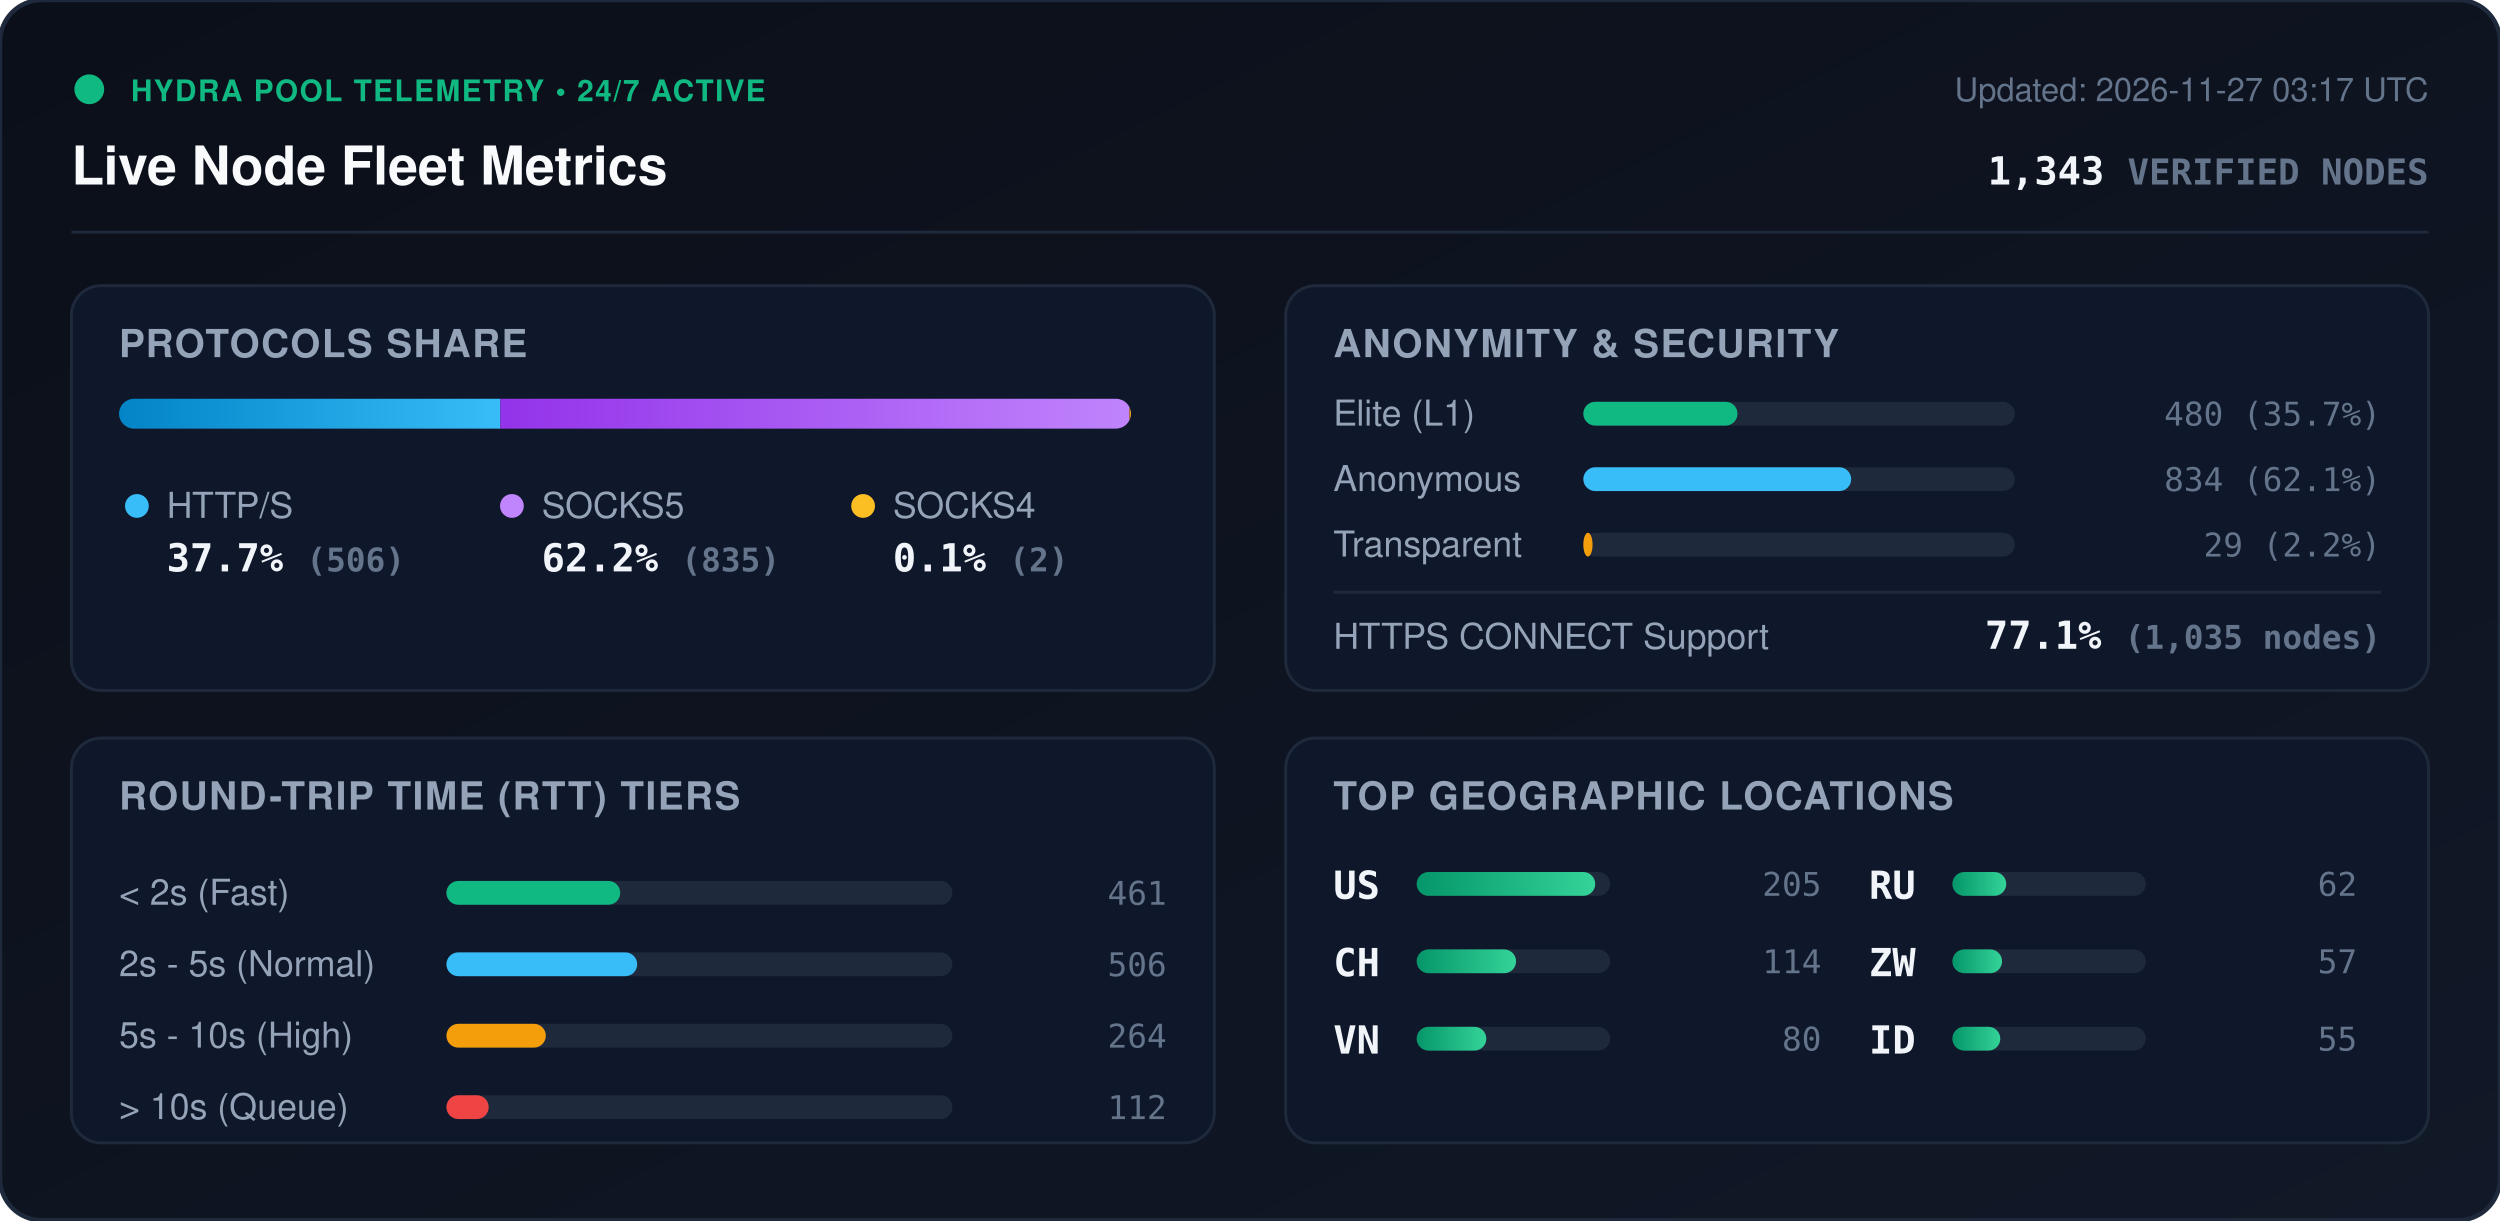
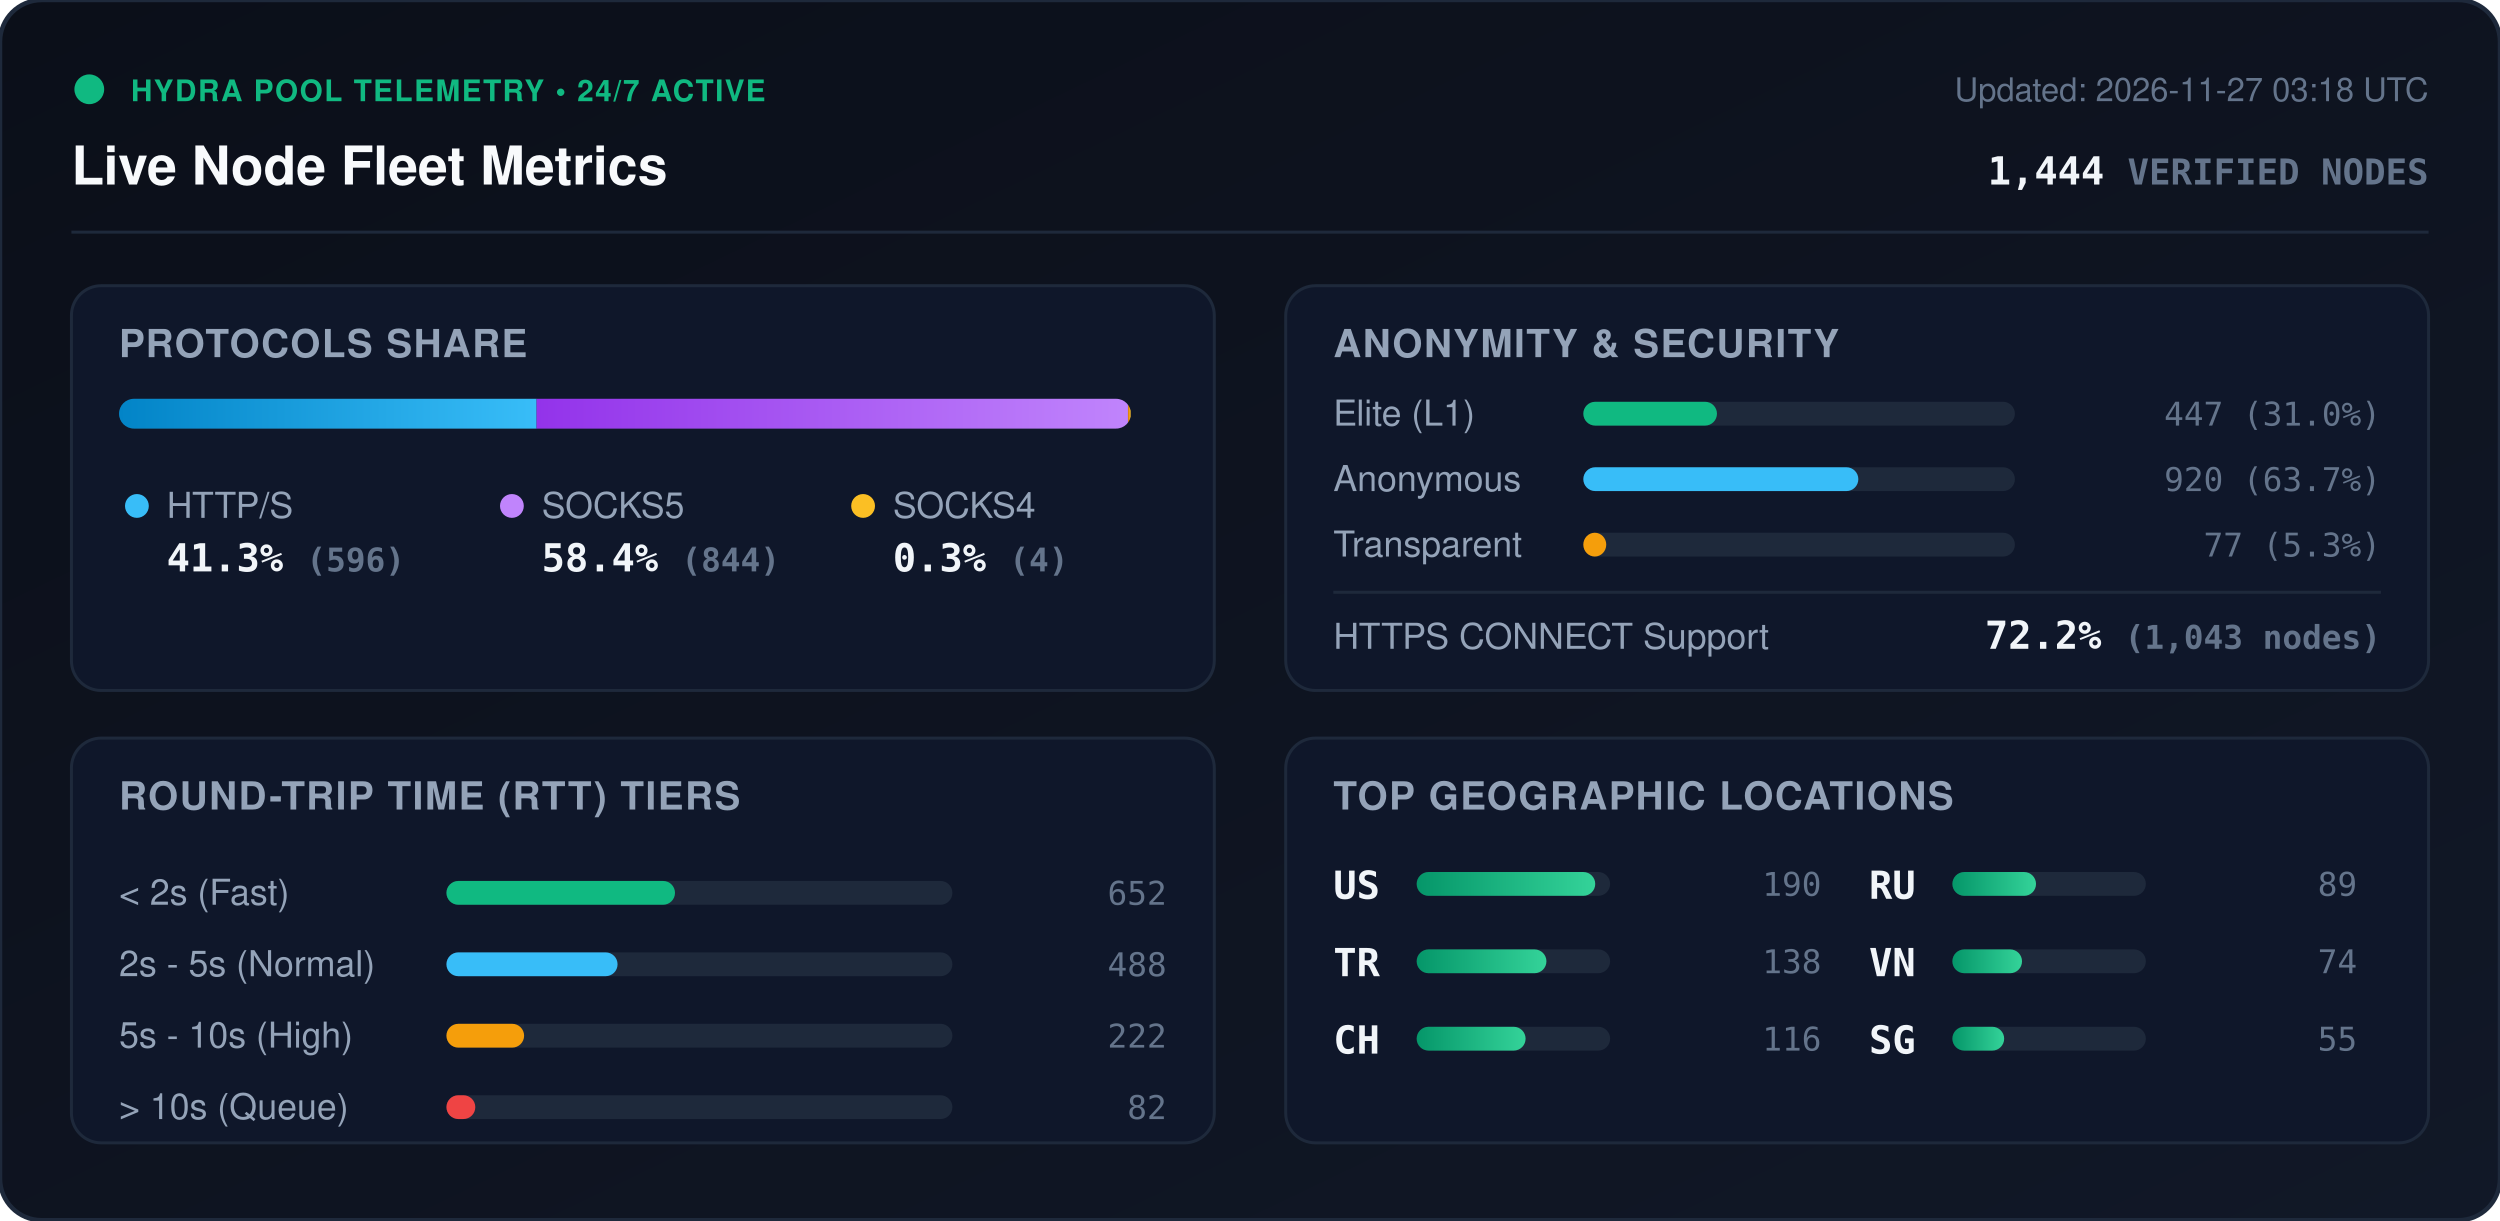
<svg xmlns="http://www.w3.org/2000/svg" viewBox="0 0 840 410" width="840" height="410" style="max-width: 100%; height: auto;">
  <defs>
    <linearGradient id="bg" x1="0%" y1="0%" x2="100%" y2="100%">
      <stop offset="0%" stop-color="#0b0f19" />
      <stop offset="100%" stop-color="#111827" />
    </linearGradient>
    <linearGradient id="bar-http" x1="0%" y1="0%" x2="100%" y2="0%">
      <stop offset="0%" stop-color="#0284c7" />
      <stop offset="100%" stop-color="#38bdf8" />
    </linearGradient>
    <linearGradient id="bar-socks5" x1="0%" y1="0%" x2="100%" y2="0%">
      <stop offset="0%" stop-color="#9333ea" />
      <stop offset="100%" stop-color="#c084fc" />
    </linearGradient>
    <linearGradient id="bar-socks4" x1="0%" y1="0%" x2="100%" y2="0%">
      <stop offset="0%" stop-color="#d97706" />
      <stop offset="100%" stop-color="#fbbf24" />
    </linearGradient>
    <linearGradient id="bar-green" x1="0%" y1="0%" x2="100%" y2="0%">
      <stop offset="0%" stop-color="#059669" />
      <stop offset="100%" stop-color="#34d399" />
    </linearGradient>
    <clipPath id="prog-track-clip">
      <rect width="340.0" height="10" rx="5" />
    </clipPath>
    <style>
      .title { font: 700 18px -apple-system, BlinkMacSystemFont, 'Segoe UI', Helvetica, Arial, sans-serif; fill: #f8fafc; }
      .sub { font: 500 11px -apple-system, BlinkMacSystemFont, 'Segoe UI', Helvetica, Arial, sans-serif; fill: #64748b; }
      .section-hdr { font: 600 13px -apple-system, BlinkMacSystemFont, 'Segoe UI', Helvetica, Arial, sans-serif; fill: #94a3b8; letter-spacing: 0.5px; }
      .metric-val { font: 700 13px -apple-system, BlinkMacSystemFont, 'Segoe UI', Helvetica, Arial, sans-serif; fill: #f1f5f9; }
      .metric-lbl { font: 500 12px -apple-system, BlinkMacSystemFont, 'Segoe UI', Helvetica, Arial, sans-serif; fill: #94a3b8; }
      .badge-txt { font: 700 10px -apple-system, BlinkMacSystemFont, 'Segoe UI', Helvetica, Arial, sans-serif; fill: #10b981; letter-spacing: 0.5px; }
      .mono { font-family: ui-monospace, SFMono-Regular, Menlo, Monaco, Consolas, monospace; }
      .pulse { animation: beacon 2s infinite ease-in-out; }
      @keyframes beacon { 0%, 100% { opacity: 1; } 50% { opacity: 0.35; } }
    </style>
  </defs>
  <rect width="840" height="410" rx="14" fill="url(#bg)" stroke="#1e293b" stroke-width="1.5" />
  <g transform="translate(24, 24)">
    <circle cx="6" cy="6" r="5" fill="#10b981" class="pulse" />
    <text x="20" y="10" class="badge-txt">HYDRA POOL TELEMETRY • 24/7 ACTIVE</text>
    <text x="0" y="38" class="title">Live Node Fleet Metrics</text>
-     <text x="792" y="10" text-anchor="end" class="sub">Updated: 2026-11-27 03:17 UTC</text>
-     <text x="792" y="38" text-anchor="end" class="metric-val mono" fill="#38bdf8">1,343 <tspan font-size="12" fill="#64748b">VERIFIED NODES</tspan>
+     <text x="792" y="10" text-anchor="end" class="sub">Updated: 2026-11-27 03:18 UTC</text>
+     <text x="792" y="38" text-anchor="end" class="metric-val mono" fill="#38bdf8">1,444 <tspan font-size="12" fill="#64748b">VERIFIED NODES</tspan>
    </text>
  </g>
  <line x1="24" y1="78" x2="816" y2="78" stroke="#1e293b" stroke-width="1" />
  <g transform="translate(24, 96)">
    <rect width="384" height="136" rx="10" fill="#0f172a" stroke="#1e293b" />
    <text x="16" y="24" class="section-hdr">PROTOCOLS SHARE</text>
    <g transform="translate(16, 38)">
      <rect width="340.0" height="10" rx="5" fill="#1e293b" />
      <g clip-path="url(#prog-track-clip)">
-         <rect x="0" width="128.1" height="10" fill="url(#bar-http)" />
-         <rect x="128.1" width="211.4" height="10" fill="url(#bar-socks5)" />
-         <rect x="339.5" width="0.5" height="10" fill="url(#bar-socks4)" />
+         <rect x="0" width="140.3" height="10" fill="url(#bar-http)" />
+         <rect x="140.3" width="198.7" height="10" fill="url(#bar-socks5)" />
+         <rect x="339.0" width="0.9" height="10" fill="url(#bar-socks4)" />
      </g>
    </g>
    <g transform="translate(16, 68)">
      <circle cx="6" cy="6" r="4" fill="#38bdf8" />
      <text x="16" y="10" class="metric-lbl">HTTP/S</text>
-       <text x="16" y="28" class="metric-val mono">37.7% <tspan font-size="11" fill="#64748b">(506)</tspan>
+       <text x="16" y="28" class="metric-val mono">41.3% <tspan font-size="11" fill="#64748b">(596)</tspan>
      </text>
      <circle cx="132" cy="6" r="4" fill="#c084fc" />
      <text x="142" y="10" class="metric-lbl">SOCKS5</text>
-       <text x="142" y="28" class="metric-val mono">62.2% <tspan font-size="11" fill="#64748b">(835)</tspan>
+       <text x="142" y="28" class="metric-val mono">58.4% <tspan font-size="11" fill="#64748b">(844)</tspan>
      </text>
      <circle cx="250" cy="6" r="4" fill="#fbbf24" />
      <text x="260" y="10" class="metric-lbl">SOCKS4</text>
-       <text x="260" y="28" class="metric-val mono">0.1% <tspan font-size="11" fill="#64748b">(2)</tspan>
+       <text x="260" y="28" class="metric-val mono">0.3% <tspan font-size="11" fill="#64748b">(4)</tspan>
      </text>
    </g>
  </g>
  <g transform="translate(432, 96)">
    <rect width="384" height="136" rx="10" fill="#0f172a" stroke="#1e293b" />
    <text x="16" y="24" class="section-hdr">ANONYMITY &amp; SECURITY</text>
    <text x="16" y="47" class="metric-lbl">Elite (L1)</text>
    <rect x="100" y="39" width="145.0" height="8" rx="4" fill="#1e293b" />
-     <rect x="100" y="39" width="51.8" height="8" rx="4" fill="#10b981" />
-     <text x="368" y="47" text-anchor="end" class="mono sub" fill="#e2e8f0">480 (35.7%)</text>
+     <rect x="100" y="39" width="44.9" height="8" rx="4" fill="#10b981" />
+     <text x="368" y="47" text-anchor="end" class="mono sub" fill="#e2e8f0">447 (31.0%)</text>
    <text x="16" y="69" class="metric-lbl">Anonymous</text>
    <rect x="100" y="61" width="145.0" height="8" rx="4" fill="#1e293b" />
-     <rect x="100" y="61" width="90.0" height="8" rx="4" fill="#38bdf8" />
-     <text x="368" y="69" text-anchor="end" class="mono sub" fill="#e2e8f0">834 (62.1%)</text>
+     <rect x="100" y="61" width="92.4" height="8" rx="4" fill="#38bdf8" />
+     <text x="368" y="69" text-anchor="end" class="mono sub" fill="#e2e8f0">920 (63.7%)</text>
    <text x="16" y="91" class="metric-lbl">Transparent</text>
    <rect x="100" y="83" width="145.0" height="8" rx="4" fill="#1e293b" />
-     <rect x="100" y="83" width="3.1" height="8" rx="4" fill="#f59e0b" />
-     <text x="368" y="91" text-anchor="end" class="mono sub" fill="#e2e8f0">29 (2.2%)</text>
+     <rect x="100" y="83" width="7.7" height="8" rx="4" fill="#f59e0b" />
+     <text x="368" y="91" text-anchor="end" class="mono sub" fill="#e2e8f0">77 (5.3%)</text>
    <line x1="16" y1="103" x2="368" y2="103" stroke="#1e293b" stroke-width="1" />
    <text x="16" y="122" class="metric-lbl">HTTPS CONNECT Support</text>
-     <text x="368" y="122" text-anchor="end" class="metric-val mono" fill="#34d399">77.1% <tspan font-size="11" fill="#64748b">(1,035 nodes)</tspan>
+     <text x="368" y="122" text-anchor="end" class="metric-val mono" fill="#34d399">72.2% <tspan font-size="11" fill="#64748b">(1,043 nodes)</tspan>
    </text>
  </g>
  <g transform="translate(24, 248)">
    <rect width="384" height="136" rx="10" fill="#0f172a" stroke="#1e293b" />
    <text x="16" y="24" class="section-hdr">ROUND-TRIP TIME (RTT) TIERS</text>
    <g transform="translate(16, 42)">
      <text x="0" y="14" class="metric-lbl">&lt; 2s (Fast)</text>
      <rect x="110" y="6" width="170" height="8" rx="4" fill="#1e293b" />
-       <rect x="110" y="6" width="58.4" height="8" rx="4" fill="#10b981" />
-       <text x="352" y="14" text-anchor="end" class="mono sub">461</text>
+       <rect x="110" y="6" width="76.8" height="8" rx="4" fill="#10b981" />
+       <text x="352" y="14" text-anchor="end" class="mono sub">652</text>
      <text x="0" y="38" class="metric-lbl">2s - 5s (Normal)</text>
      <rect x="110" y="30" width="170" height="8" rx="4" fill="#1e293b" />
-       <rect x="110" y="30" width="64.1" height="8" rx="4" fill="#38bdf8" />
-       <text x="352" y="38" text-anchor="end" class="mono sub">506</text>
+       <rect x="110" y="30" width="57.5" height="8" rx="4" fill="#38bdf8" />
+       <text x="352" y="38" text-anchor="end" class="mono sub">488</text>
      <text x="0" y="62" class="metric-lbl">5s - 10s (High)</text>
      <rect x="110" y="54" width="170" height="8" rx="4" fill="#1e293b" />
-       <rect x="110" y="54" width="33.4" height="8" rx="4" fill="#f59e0b" />
-       <text x="352" y="62" text-anchor="end" class="mono sub">264</text>
+       <rect x="110" y="54" width="26.1" height="8" rx="4" fill="#f59e0b" />
+       <text x="352" y="62" text-anchor="end" class="mono sub">222</text>
      <text x="0" y="86" class="metric-lbl">&gt; 10s (Queue)</text>
      <rect x="110" y="78" width="170" height="8" rx="4" fill="#1e293b" />
-       <rect x="110" y="78" width="14.2" height="8" rx="4" fill="#ef4444" />
-       <text x="352" y="86" text-anchor="end" class="mono sub">112</text>
+       <rect x="110" y="78" width="9.7" height="8" rx="4" fill="#ef4444" />
+       <text x="352" y="86" text-anchor="end" class="mono sub">82</text>
    </g>
  </g>
  <g transform="translate(432, 248)">
    <rect width="384" height="136" rx="10" fill="#0f172a" stroke="#1e293b" />
    <text x="16" y="24" class="section-hdr">TOP GEOGRAPHIC LOCATIONS</text>
    <g transform="translate(16, 42)">
      <g transform="translate(0, 0)">
        <text x="0" y="12" class="mono metric-val" font-size="12">US</text>
        <rect x="28" y="3" width="65" height="8" rx="4" fill="#1e293b" />
        <rect x="28" y="3" width="60.0" height="8" rx="4" fill="url(#bar-green)" />
-         <text x="164" y="11" text-anchor="end" class="mono sub">205</text>
+         <text x="164" y="11" text-anchor="end" class="mono sub">190</text>
      </g>
      <g transform="translate(0, 26)">
+         <text x="0" y="12" class="mono metric-val" font-size="12">TR</text>
+         <rect x="28" y="3" width="65" height="8" rx="4" fill="#1e293b" />
+         <rect x="28" y="3" width="43.6" height="8" rx="4" fill="url(#bar-green)" />
+         <text x="164" y="11" text-anchor="end" class="mono sub">138</text>
+       </g>
+       <g transform="translate(0, 52)">
        <text x="0" y="12" class="mono metric-val" font-size="12">CH</text>
        <rect x="28" y="3" width="65" height="8" rx="4" fill="#1e293b" />
-         <rect x="28" y="3" width="33.4" height="8" rx="4" fill="url(#bar-green)" />
-         <text x="164" y="11" text-anchor="end" class="mono sub">114</text>
-       </g>
-       <g transform="translate(0, 52)">
-         <text x="0" y="12" class="mono metric-val" font-size="12">VN</text>
-         <rect x="28" y="3" width="65" height="8" rx="4" fill="#1e293b" />
-         <rect x="28" y="3" width="23.4" height="8" rx="4" fill="url(#bar-green)" />
-         <text x="164" y="11" text-anchor="end" class="mono sub">80</text>
+         <rect x="28" y="3" width="36.6" height="8" rx="4" fill="url(#bar-green)" />
+         <text x="164" y="11" text-anchor="end" class="mono sub">116</text>
      </g>
      <g transform="translate(180, 0)">
        <text x="0" y="12" class="mono metric-val" font-size="12">RU</text>
        <rect x="28" y="3" width="65" height="8" rx="4" fill="#1e293b" />
-         <rect x="28" y="3" width="18.1" height="8" rx="4" fill="url(#bar-green)" />
-         <text x="164" y="11" text-anchor="end" class="mono sub">62</text>
+         <rect x="28" y="3" width="28.1" height="8" rx="4" fill="url(#bar-green)" />
+         <text x="164" y="11" text-anchor="end" class="mono sub">89</text>
      </g>
      <g transform="translate(180, 26)">
-         <text x="0" y="12" class="mono metric-val" font-size="12">ZW</text>
+         <text x="0" y="12" class="mono metric-val" font-size="12">VN</text>
        <rect x="28" y="3" width="65" height="8" rx="4" fill="#1e293b" />
-         <rect x="28" y="3" width="16.7" height="8" rx="4" fill="url(#bar-green)" />
-         <text x="164" y="11" text-anchor="end" class="mono sub">57</text>
+         <rect x="28" y="3" width="23.4" height="8" rx="4" fill="url(#bar-green)" />
+         <text x="164" y="11" text-anchor="end" class="mono sub">74</text>
      </g>
      <g transform="translate(180, 52)">
-         <text x="0" y="12" class="mono metric-val" font-size="12">ID</text>
+         <text x="0" y="12" class="mono metric-val" font-size="12">SG</text>
        <rect x="28" y="3" width="65" height="8" rx="4" fill="#1e293b" />
-         <rect x="28" y="3" width="16.1" height="8" rx="4" fill="url(#bar-green)" />
+         <rect x="28" y="3" width="17.4" height="8" rx="4" fill="url(#bar-green)" />
        <text x="164" y="11" text-anchor="end" class="mono sub">55</text>
      </g>
    </g>
  </g>
</svg>
